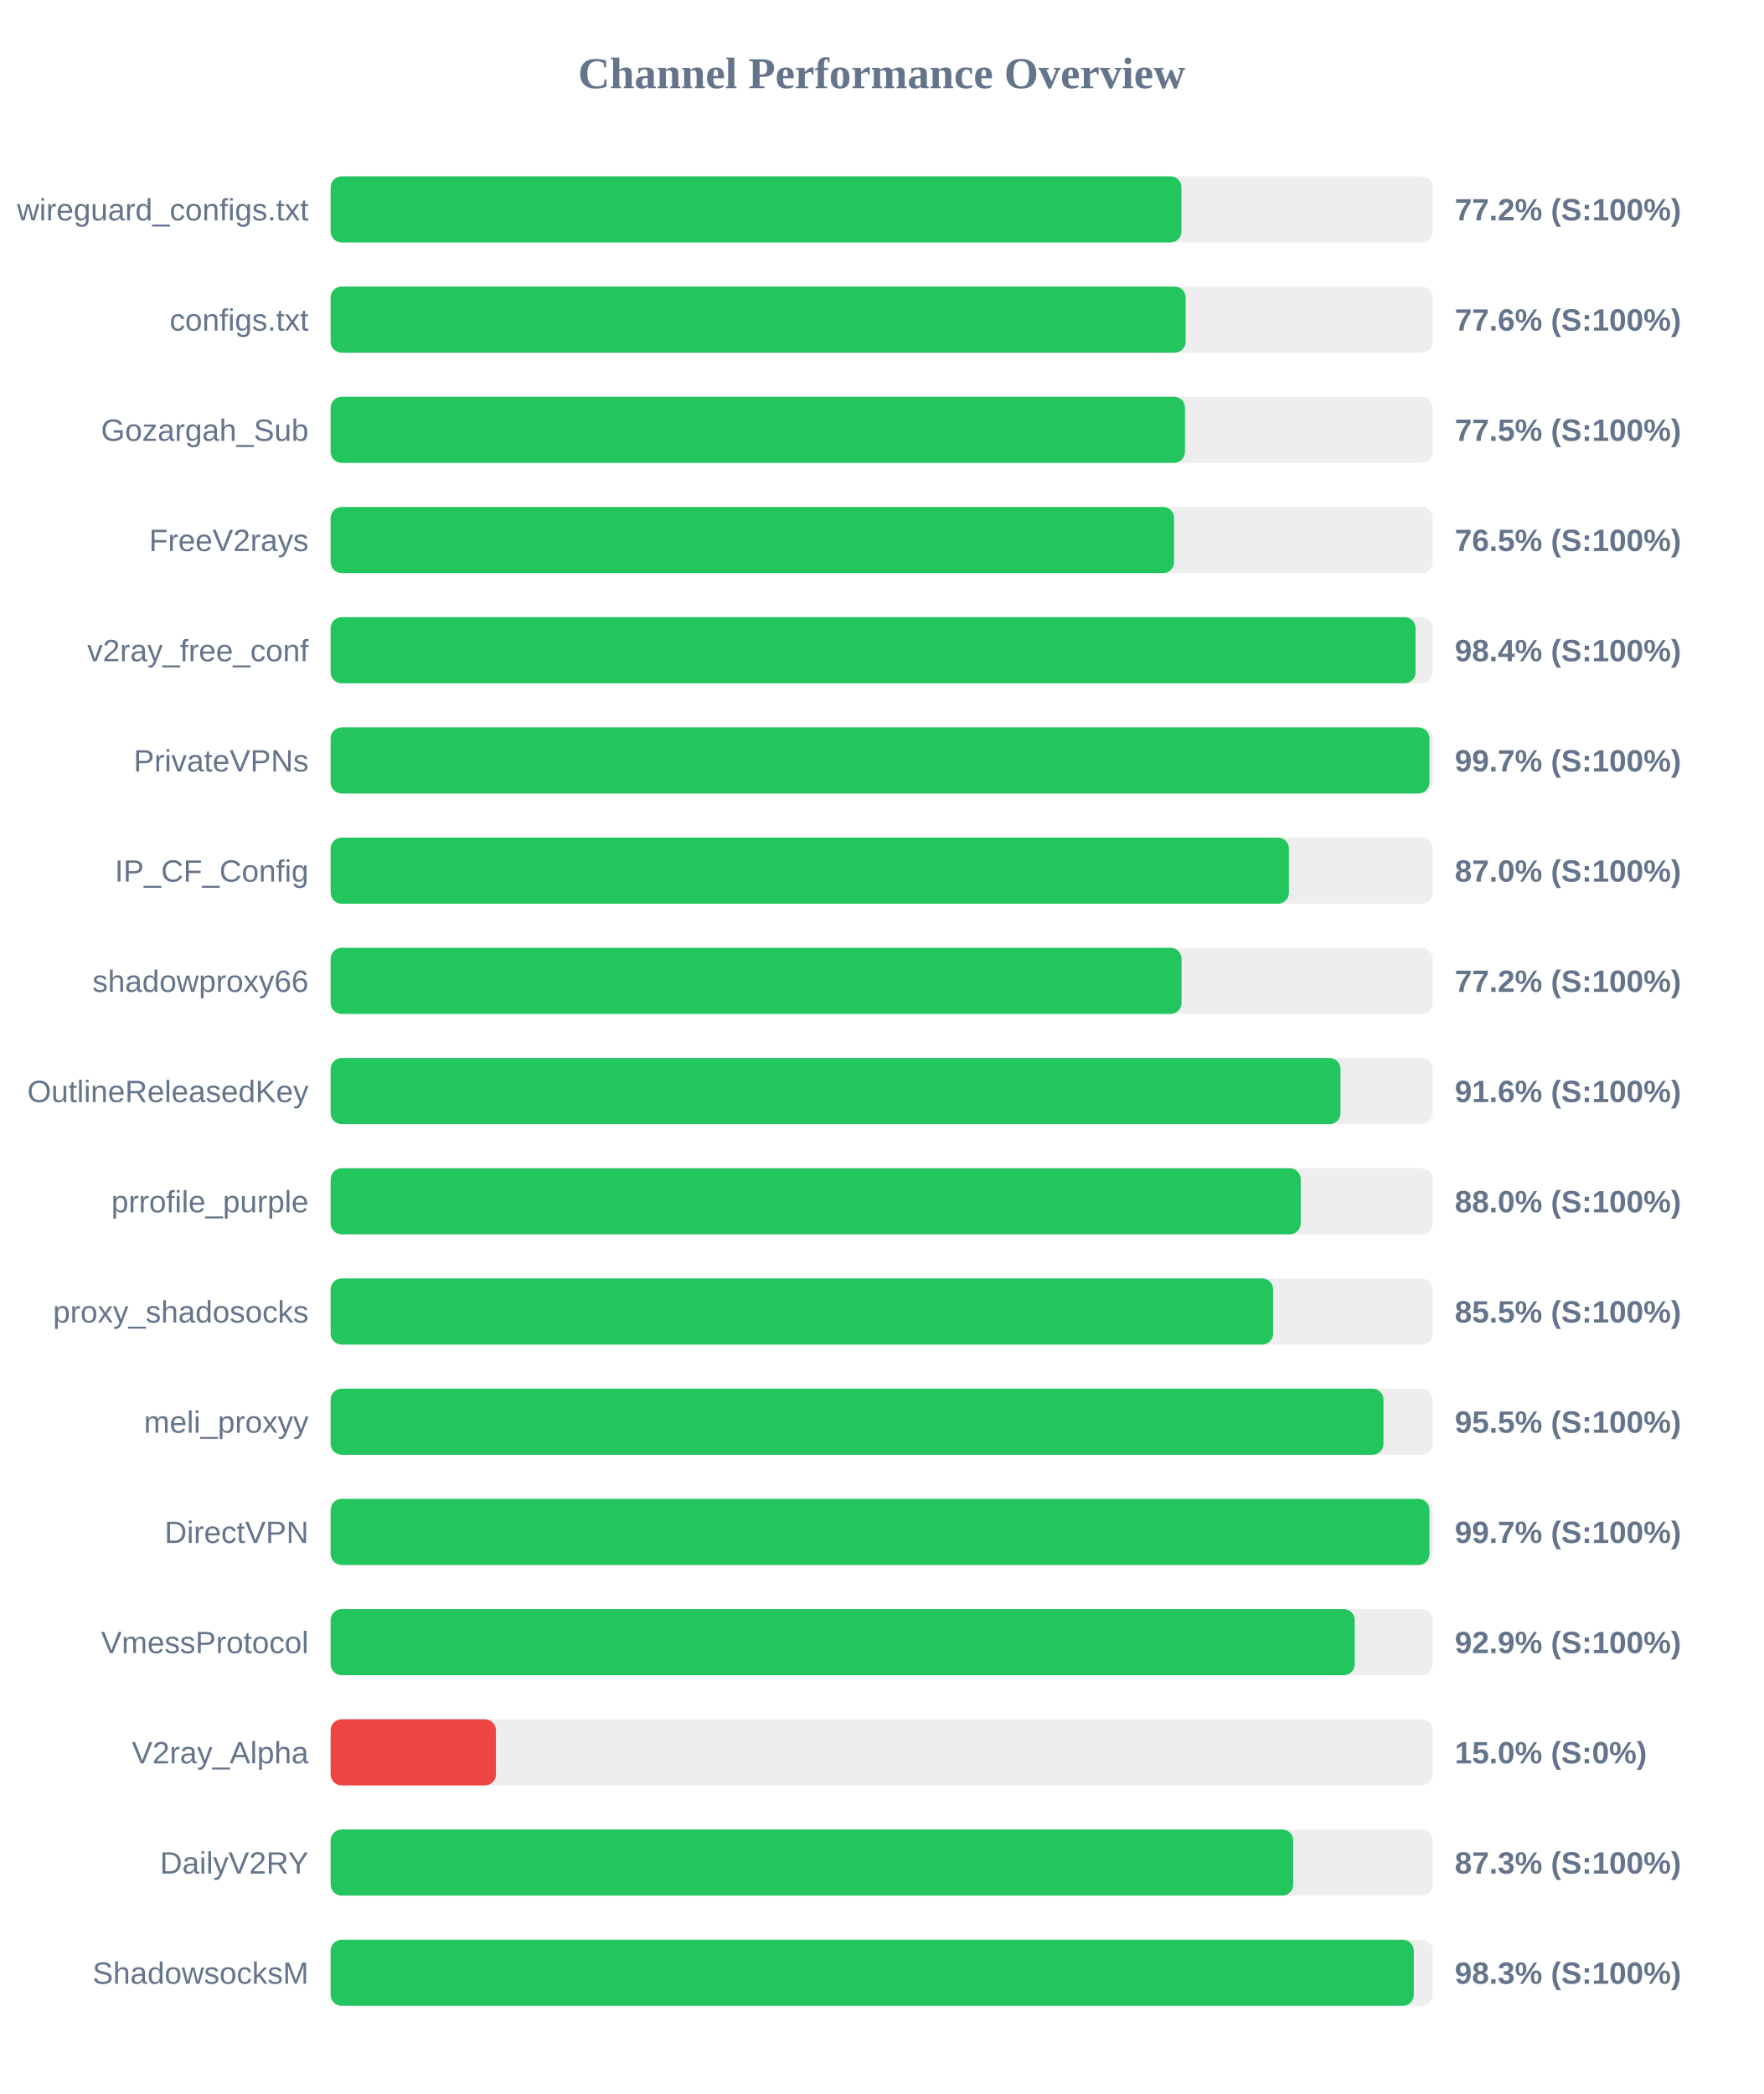
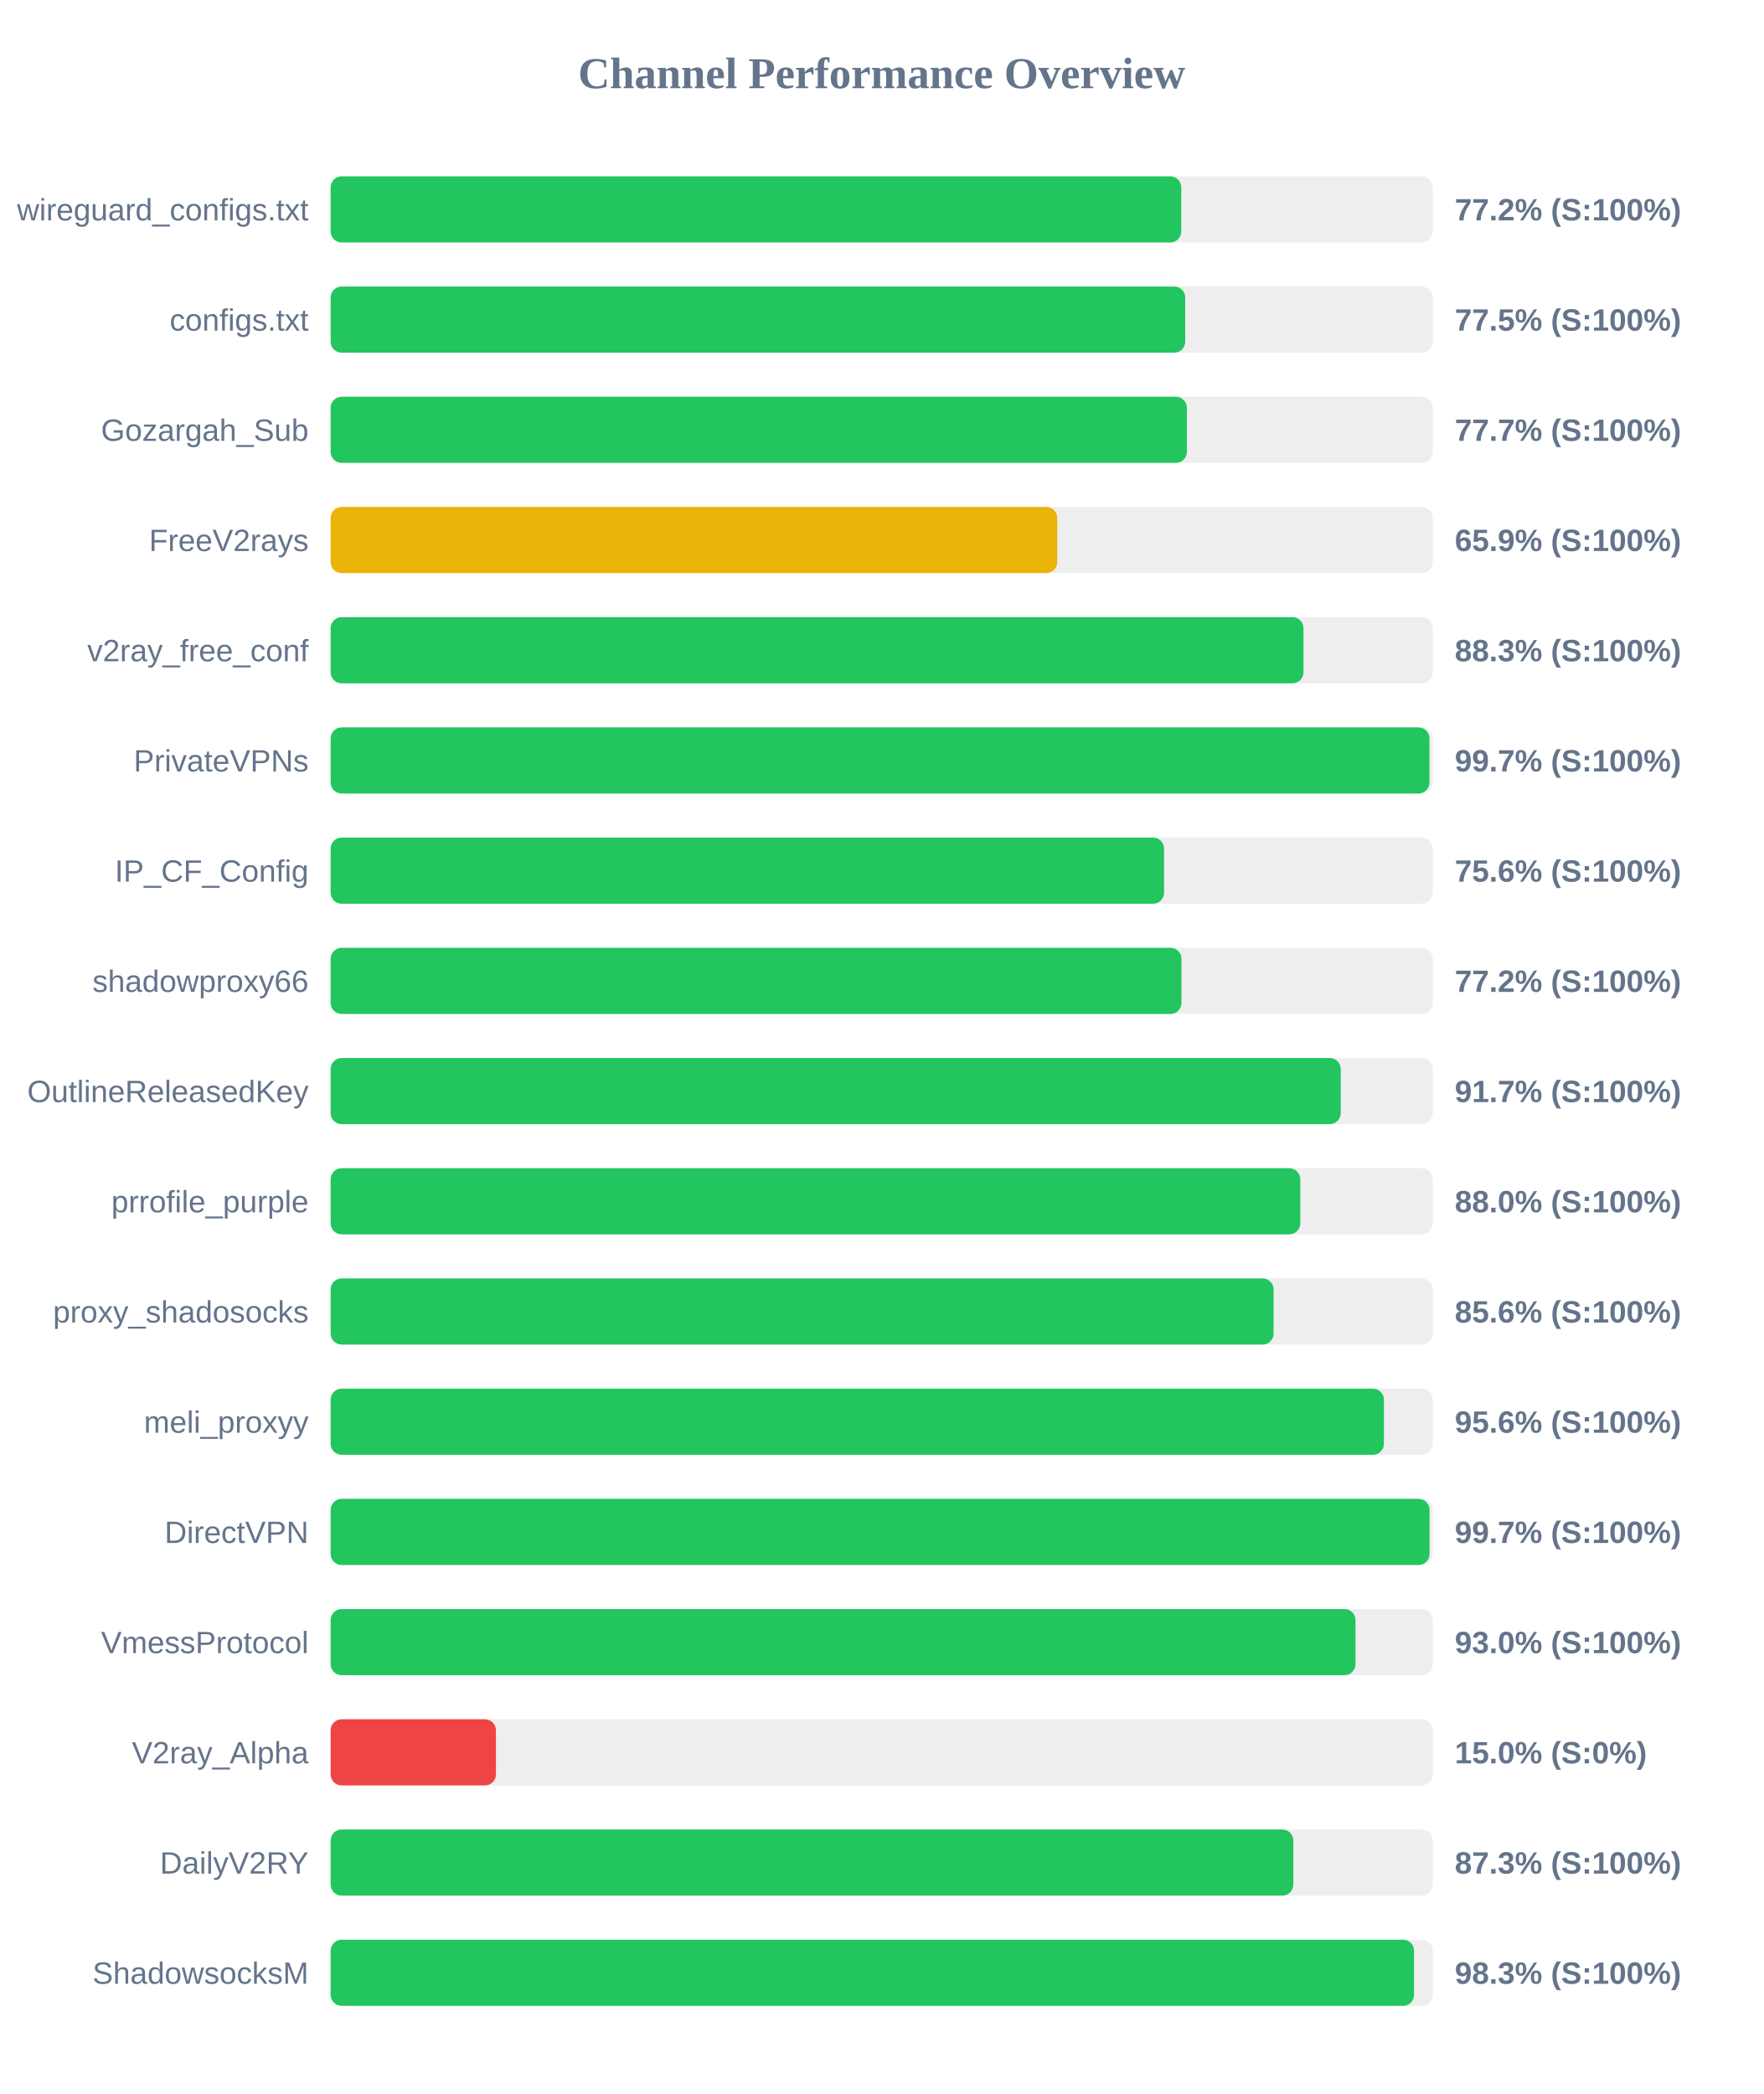
<svg xmlns="http://www.w3.org/2000/svg" width="800" height="950" version="1.1">
  <style>
        .row { font: 14px Arial; fill: #64748b; }
        .score { font: bold 14px Arial; fill: #64748b; }
    </style>
  <text x="400" y="40" text-anchor="middle" font-size="20px" font-weight="bold" fill="#64748b">Channel Performance Overview</text>
  <rect x="150" y="80" width="500" height="30" fill="#eee" rx="5" />
-   <rect x="150" y="80" width="386.0" height="30" fill="#22c55e" rx="5" />
+   <rect x="150" y="80" width="385.9" height="30" fill="#22c55e" rx="5" />
  <text x="140" y="100" text-anchor="end" class="row">wireguard_configs.txt</text>
  <text x="660" y="100" text-anchor="start" class="score">77.2% (S:100%)</text>
  <rect x="150" y="130" width="500" height="30" fill="#eee" rx="5" />
-   <rect x="150" y="130" width="387.9" height="30" fill="#22c55e" rx="5" />
+   <rect x="150" y="130" width="387.7" height="30" fill="#22c55e" rx="5" />
  <text x="140" y="150" text-anchor="end" class="row">configs.txt</text>
-   <text x="660" y="150" text-anchor="start" class="score">77.6% (S:100%)</text>
+   <text x="660" y="150" text-anchor="start" class="score">77.5% (S:100%)</text>
  <rect x="150" y="180" width="500" height="30" fill="#eee" rx="5" />
-   <rect x="150" y="180" width="387.6" height="30" fill="#22c55e" rx="5" />
+   <rect x="150" y="180" width="388.45" height="30" fill="#22c55e" rx="5" />
  <text x="140" y="200" text-anchor="end" class="row">Gozargah_Sub</text>
-   <text x="660" y="200" text-anchor="start" class="score">77.5% (S:100%)</text>
+   <text x="660" y="200" text-anchor="start" class="score">77.7% (S:100%)</text>
  <rect x="150" y="230" width="500" height="30" fill="#eee" rx="5" />
-   <rect x="150" y="230" width="382.65" height="30" fill="#22c55e" rx="5" />
+   <rect x="150" y="230" width="329.65" height="30" fill="#eab308" rx="5" />
  <text x="140" y="250" text-anchor="end" class="row">FreeV2rays</text>
-   <text x="660" y="250" text-anchor="start" class="score">76.5% (S:100%)</text>
+   <text x="660" y="250" text-anchor="start" class="score">65.9% (S:100%)</text>
  <rect x="150" y="280" width="500" height="30" fill="#eee" rx="5" />
-   <rect x="150" y="280" width="492.2" height="30" fill="#22c55e" rx="5" />
+   <rect x="150" y="280" width="441.35" height="30" fill="#22c55e" rx="5" />
  <text x="140" y="300" text-anchor="end" class="row">v2ray_free_conf</text>
-   <text x="660" y="300" text-anchor="start" class="score">98.4% (S:100%)</text>
+   <text x="660" y="300" text-anchor="start" class="score">88.3% (S:100%)</text>
  <rect x="150" y="330" width="500" height="30" fill="#eee" rx="5" />
  <rect x="150" y="330" width="498.5" height="30" fill="#22c55e" rx="5" />
  <text x="140" y="350" text-anchor="end" class="row">PrivateVPNs</text>
  <text x="660" y="350" text-anchor="start" class="score">99.7% (S:100%)</text>
  <rect x="150" y="380" width="500" height="30" fill="#eee" rx="5" />
-   <rect x="150" y="380" width="434.75" height="30" fill="#22c55e" rx="5" />
+   <rect x="150" y="380" width="378.1" height="30" fill="#22c55e" rx="5" />
  <text x="140" y="400" text-anchor="end" class="row">IP_CF_Config</text>
-   <text x="660" y="400" text-anchor="start" class="score">87.0% (S:100%)</text>
+   <text x="660" y="400" text-anchor="start" class="score">75.6% (S:100%)</text>
  <rect x="150" y="430" width="500" height="30" fill="#eee" rx="5" />
-   <rect x="150" y="430" width="386.05" height="30" fill="#22c55e" rx="5" />
+   <rect x="150" y="430" width="386.0" height="30" fill="#22c55e" rx="5" />
  <text x="140" y="450" text-anchor="end" class="row">shadowproxy66</text>
  <text x="660" y="450" text-anchor="start" class="score">77.2% (S:100%)</text>
  <rect x="150" y="480" width="500" height="30" fill="#eee" rx="5" />
-   <rect x="150" y="480" width="458.15" height="30" fill="#22c55e" rx="5" />
+   <rect x="150" y="480" width="458.25" height="30" fill="#22c55e" rx="5" />
  <text x="140" y="500" text-anchor="end" class="row">OutlineReleasedKey</text>
-   <text x="660" y="500" text-anchor="start" class="score">91.6% (S:100%)</text>
+   <text x="660" y="500" text-anchor="start" class="score">91.7% (S:100%)</text>
  <rect x="150" y="530" width="500" height="30" fill="#eee" rx="5" />
-   <rect x="150" y="530" width="440.1" height="30" fill="#22c55e" rx="5" />
+   <rect x="150" y="530" width="439.9" height="30" fill="#22c55e" rx="5" />
  <text x="140" y="550" text-anchor="end" class="row">prrofile_purple</text>
  <text x="660" y="550" text-anchor="start" class="score">88.0% (S:100%)</text>
  <rect x="150" y="580" width="500" height="30" fill="#eee" rx="5" />
-   <rect x="150" y="580" width="427.6" height="30" fill="#22c55e" rx="5" />
+   <rect x="150" y="580" width="427.8" height="30" fill="#22c55e" rx="5" />
  <text x="140" y="600" text-anchor="end" class="row">proxy_shadosocks</text>
-   <text x="660" y="600" text-anchor="start" class="score">85.5% (S:100%)</text>
+   <text x="660" y="600" text-anchor="start" class="score">85.6% (S:100%)</text>
  <rect x="150" y="630" width="500" height="30" fill="#eee" rx="5" />
-   <rect x="150" y="630" width="477.65" height="30" fill="#22c55e" rx="5" />
+   <rect x="150" y="630" width="477.85" height="30" fill="#22c55e" rx="5" />
  <text x="140" y="650" text-anchor="end" class="row">meli_proxyy</text>
-   <text x="660" y="650" text-anchor="start" class="score">95.5% (S:100%)</text>
+   <text x="660" y="650" text-anchor="start" class="score">95.6% (S:100%)</text>
  <rect x="150" y="680" width="500" height="30" fill="#eee" rx="5" />
-   <rect x="150" y="680" width="498.5" height="30" fill="#22c55e" rx="5" />
+   <rect x="150" y="680" width="498.55" height="30" fill="#22c55e" rx="5" />
  <text x="140" y="700" text-anchor="end" class="row">DirectVPN</text>
  <text x="660" y="700" text-anchor="start" class="score">99.7% (S:100%)</text>
  <rect x="150" y="730" width="500" height="30" fill="#eee" rx="5" />
-   <rect x="150" y="730" width="464.6" height="30" fill="#22c55e" rx="5" />
+   <rect x="150" y="730" width="464.95" height="30" fill="#22c55e" rx="5" />
  <text x="140" y="750" text-anchor="end" class="row">VmessProtocol</text>
-   <text x="660" y="750" text-anchor="start" class="score">92.9% (S:100%)</text>
+   <text x="660" y="750" text-anchor="start" class="score">93.0% (S:100%)</text>
  <rect x="150" y="780" width="500" height="30" fill="#eee" rx="5" />
  <rect x="150" y="780" width="75.0" height="30" fill="#ef4444" rx="5" />
  <text x="140" y="800" text-anchor="end" class="row">V2ray_Alpha</text>
  <text x="660" y="800" text-anchor="start" class="score">15.0% (S:0%)</text>
  <rect x="150" y="830" width="500" height="30" fill="#eee" rx="5" />
-   <rect x="150" y="830" width="436.7" height="30" fill="#22c55e" rx="5" />
+   <rect x="150" y="830" width="436.75" height="30" fill="#22c55e" rx="5" />
  <text x="140" y="850" text-anchor="end" class="row">DailyV2RY</text>
  <text x="660" y="850" text-anchor="start" class="score">87.3% (S:100%)</text>
  <rect x="150" y="880" width="500" height="30" fill="#eee" rx="5" />
-   <rect x="150" y="880" width="491.4" height="30" fill="#22c55e" rx="5" />
+   <rect x="150" y="880" width="491.5" height="30" fill="#22c55e" rx="5" />
  <text x="140" y="900" text-anchor="end" class="row">ShadowsocksM</text>
  <text x="660" y="900" text-anchor="start" class="score">98.3% (S:100%)</text>
</svg>
